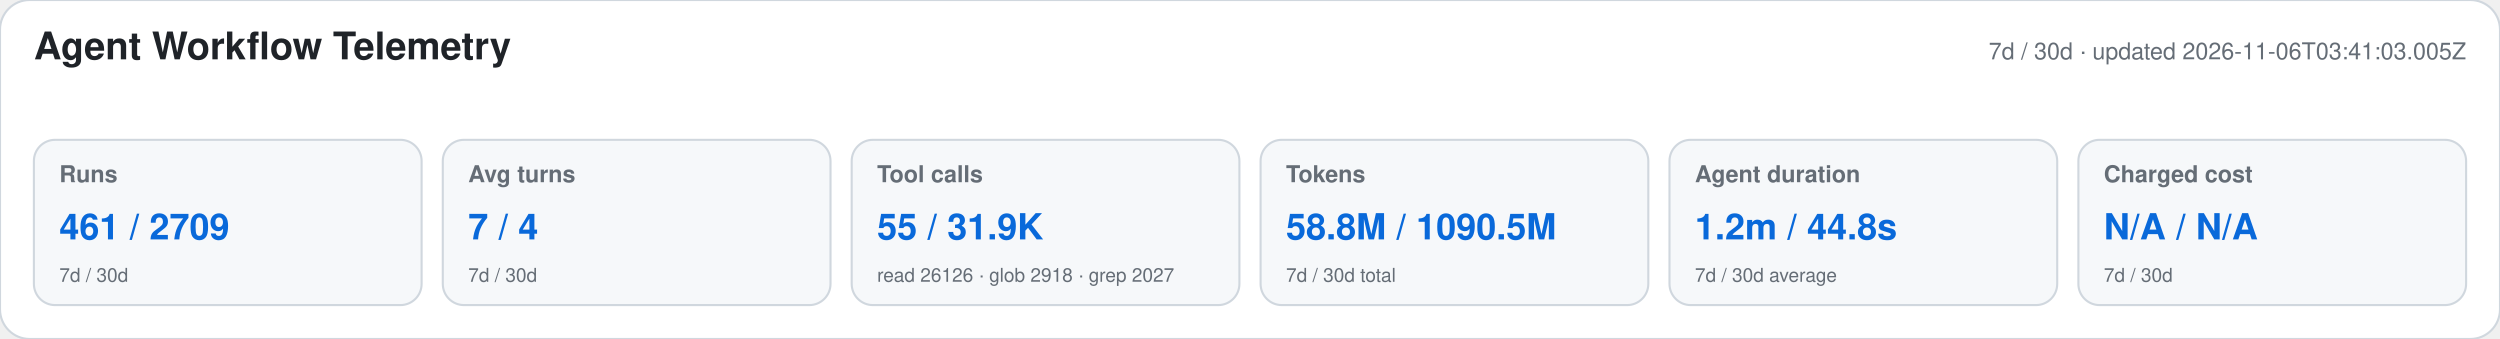
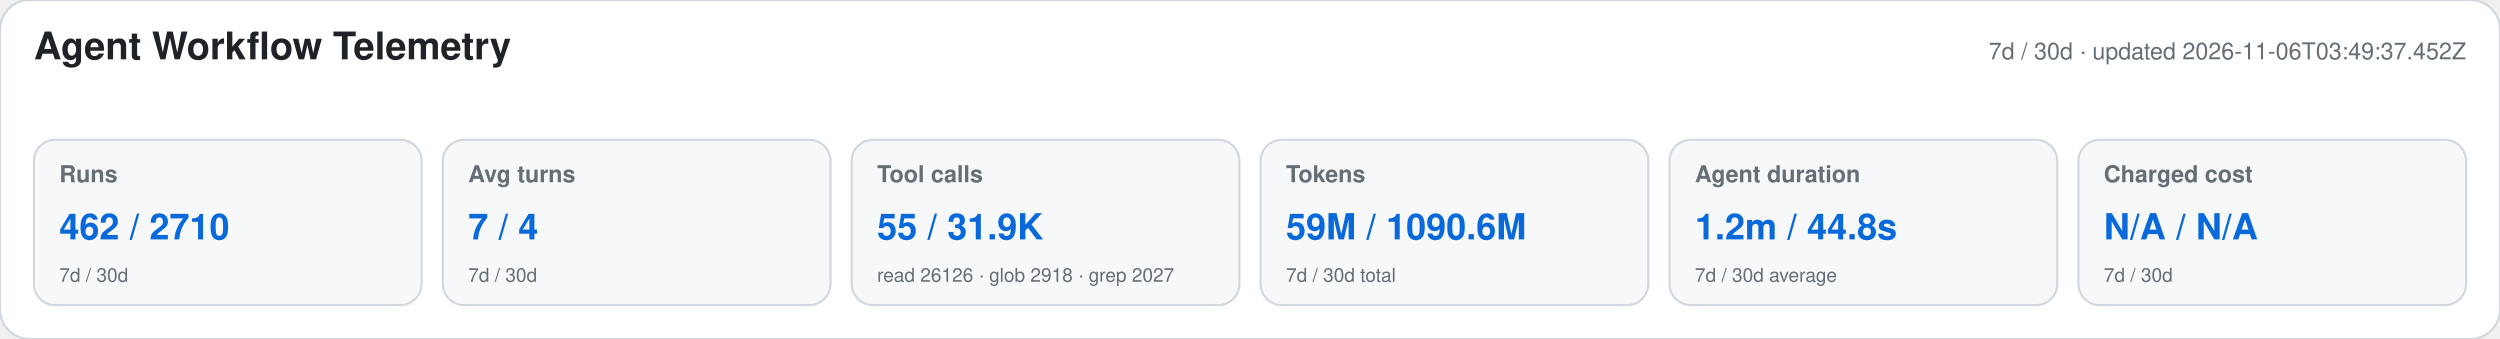
<svg xmlns="http://www.w3.org/2000/svg" width="1180" height="160" viewBox="0 0 1180 160" role="img" aria-labelledby="title desc">
  <style>text{font-family:-apple-system,BlinkMacSystemFont,"Segoe UI",Helvetica,Arial,sans-serif}.heading{font-size:18px;font-weight:650;fill:#1f2328}.meta,.label,.secondary{fill:#656d76}.meta,.label{font-size:11px}.label{font-weight:600}.primary{font-size:17px;font-weight:700;fill:#0969da}.secondary{font-size:9px}</style>
  <rect width="1180" height="160" rx="14" fill="#ffffff" stroke="#d0d7de" />
  <text x="16" y="28" class="heading">Agent Workflow Telemetry</text>
-   <text x="1164" y="28" text-anchor="end" class="meta">7d / 30d · updated 2026-11-06T03:41:03.005Z</text>
+   <text x="1164" y="28" text-anchor="end" class="meta">7d / 30d · updated 2026-11-06T03:49:37.452Z</text>
  <g>
    <rect x="16" y="66" width="183" height="78" rx="10" fill="#f6f8fa" stroke="#d0d7de" />
    <text x="28" y="86" class="label">Runs</text>
-     <text x="28" y="113" class="primary">461 / 2709</text>
+     <text x="28" y="113" class="primary">462 / 2710</text>
    <text x="28" y="133" class="secondary">7d / 30d</text>
  </g>
  <g>
    <rect x="209" y="66" width="183" height="78" rx="10" fill="#f6f8fa" stroke="#d0d7de" />
    <text x="221" y="86" class="label">Avg turns</text>
    <text x="221" y="113" class="primary">7 / 4</text>
    <text x="221" y="133" class="secondary">7d / 30d</text>
  </g>
  <g>
    <rect x="402" y="66" width="183" height="78" rx="10" fill="#f6f8fa" stroke="#d0d7de" />
    <text x="414" y="86" class="label">Tool calls</text>
    <text x="414" y="113" class="primary">55 / 31.9K</text>
    <text x="414" y="133" class="secondary">read 26126 · glob 2918 · grep 2027</text>
  </g>
  <g>
    <rect x="595" y="66" width="183" height="78" rx="10" fill="#f6f8fa" stroke="#d0d7de" />
    <text x="607" y="86" class="label">Tokens</text>
-     <text x="607" y="113" class="primary">58.8M / 1090.5M</text>
+     <text x="607" y="113" class="primary">59M / 1090.6M</text>
    <text x="607" y="133" class="secondary">7d / 30d total</text>
  </g>
  <g>
    <rect x="788" y="66" width="183" height="78" rx="10" fill="#f6f8fa" stroke="#d0d7de" />
    <text x="800" y="86" class="label">Agent duration</text>
    <text x="800" y="113" class="primary">1.2m / 44.8s</text>
    <text x="800" y="133" class="secondary">7d / 30d average</text>
  </g>
  <g>
    <rect x="981" y="66" width="183" height="78" rx="10" fill="#f6f8fa" stroke="#d0d7de" />
    <text x="993" y="86" class="label">Charged cost</text>
    <text x="993" y="113" class="primary">N/A / N/A</text>
    <text x="993" y="133" class="secondary">7d / 30d</text>
  </g>
</svg>
